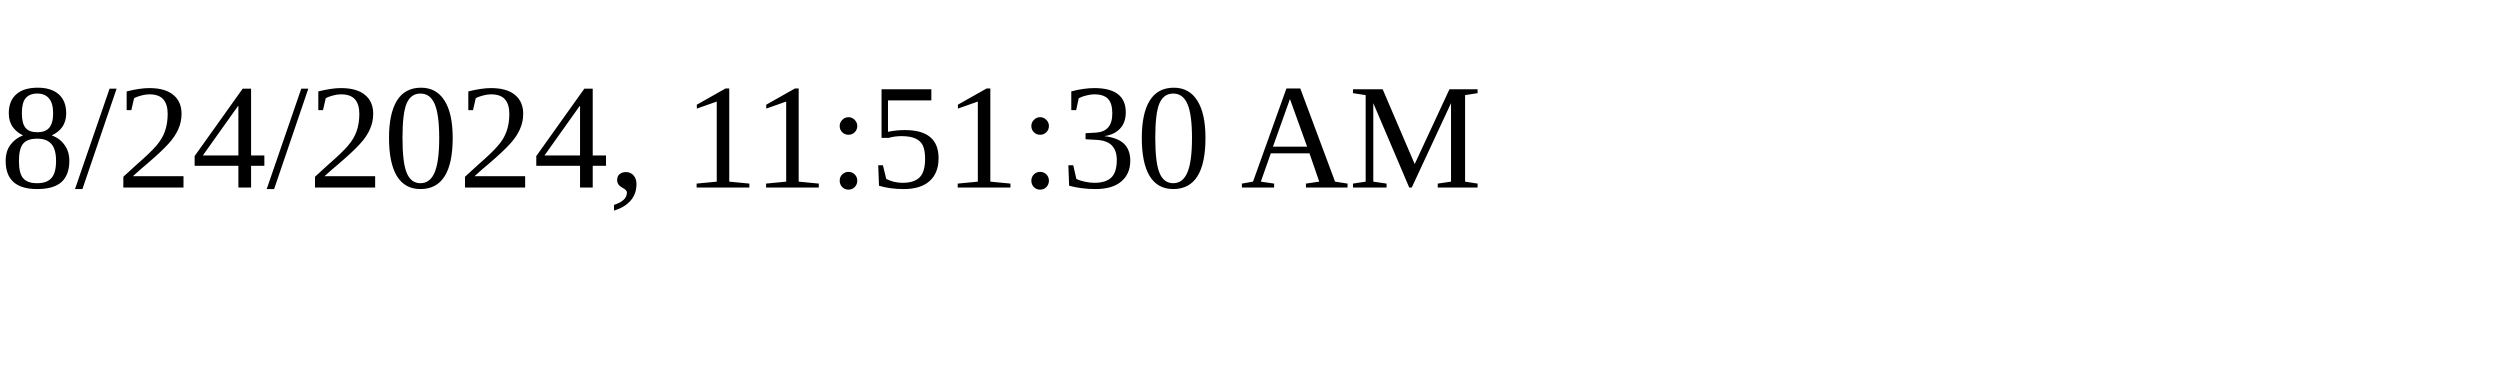
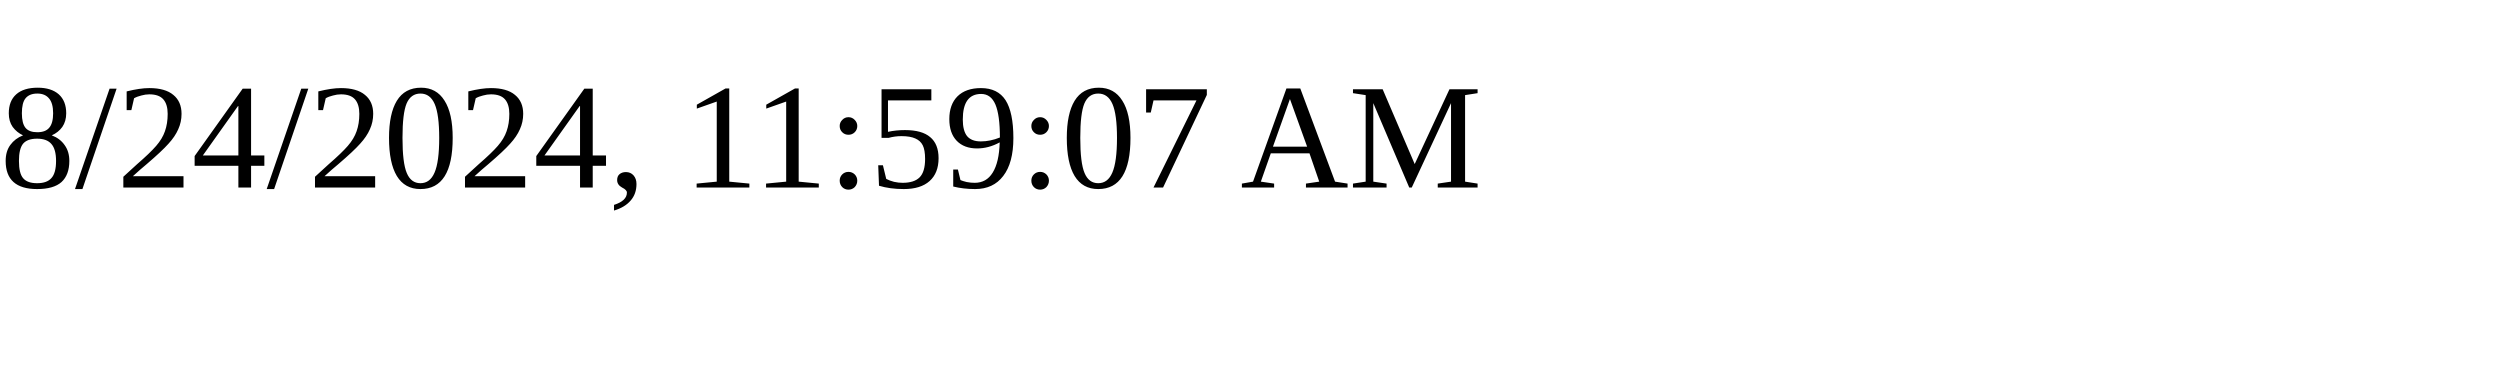
<svg xmlns="http://www.w3.org/2000/svg" height="30" width="200">
-   <text x="0" y="15">8/24/2024, 11:51:30 AM</text>
+   <text x="0" y="15">8/24/2024, 11:59:07 AM</text>
</svg>
